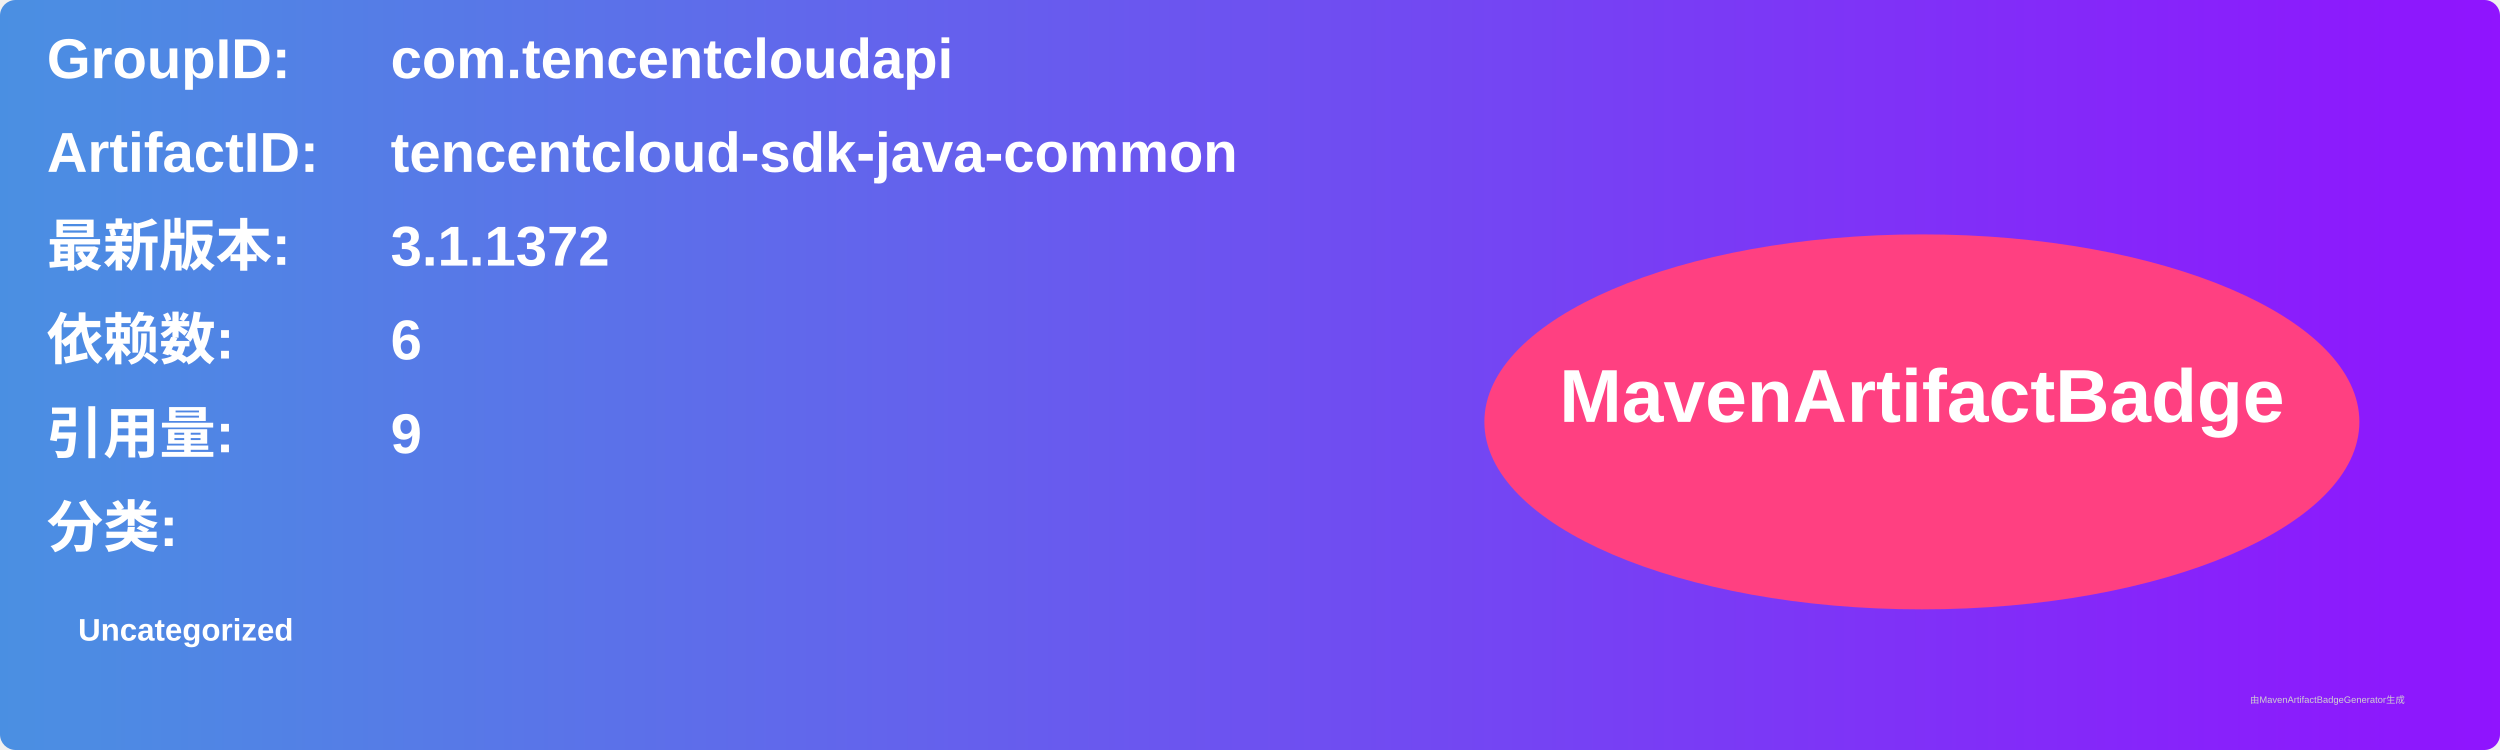
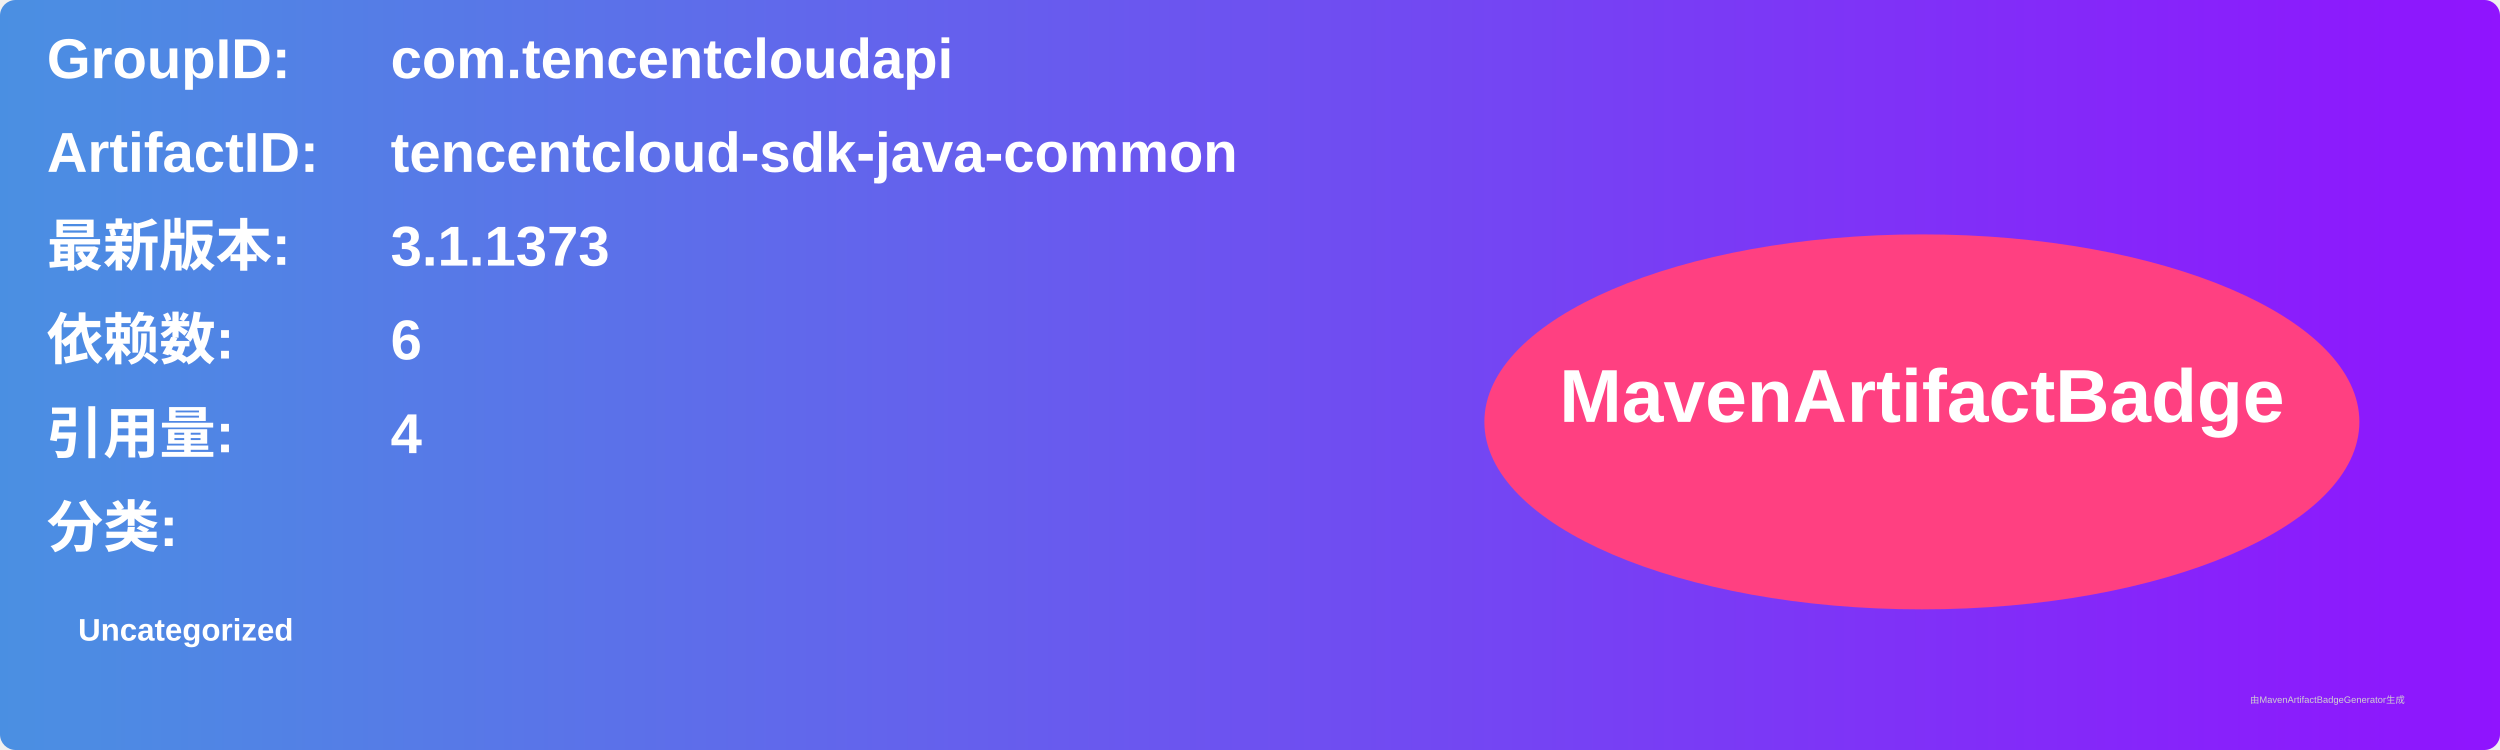
<svg xmlns="http://www.w3.org/2000/svg" width="800" height="240" viewBox="0 0 800 240">
  <linearGradient id="grad" x1="0%" y1="0%" x2="100%" y2="0%">
    <stop offset="0%" stop-color="#4a90e2" />
    <stop offset="100%" stop-color="#9013fe" />
  </linearGradient>
  <rect width="100%" height="100%" rx="5" ry="5" fill="url(#grad)" />
  <g transform="translate(15, 15)">
    <text x="0" y="10" font-family="Arial" font-size="18" fill="white" font-weight="bold" width="260">GroupID:</text>
    <text x="110" y="10" font-family="Arial" font-size="18" fill="white" font-weight="bold" width="460">com.tencentcloudapi</text>
    <text x="0" y="40" font-family="Arial" font-size="18" fill="white" font-weight="bold" width="260">ArtifactID:</text>
    <text x="110" y="40" font-family="Arial" font-size="18" fill="white" font-weight="bold" width="460">tencentcloud-sdk-java-common</text>
    <text x="0" y="70" font-family="Arial" font-size="18" fill="white" font-weight="bold">最新版本:</text>
    <text x="110" y="70" font-family="Arial" font-size="18" fill="white" font-weight="bold">
-       <tspan font-weight="bold">3.1.1372</tspan>
+       <tspan font-weight="bold">3.1.1373</tspan>
    </text>
    <text x="0" y="100" font-family="Arial" font-size="18" fill="white" font-weight="bold">依赖数: </text>
    <text x="110" y="100" font-family="Arial" font-size="18" fill="white">
      <tspan font-weight="bold">6</tspan>
    </text>
    <text x="0" y="130" font-family="Arial" font-size="18" fill="white" font-weight="bold">引用量: </text>
    <text x="110" y="130" font-family="Arial" font-size="18" fill="white">
-       <tspan font-weight="bold">9</tspan>
+       <tspan font-weight="bold">4</tspan>
    </text>
    <text x="0" y="160" font-family="Arial" font-size="18" fill="white" font-weight="bold">分类:</text>
    <text x="10" y="190" font-family="Arial" font-size="10" fill="white">
      <tspan font-weight="bold">Uncategorized</tspan>
    </text>
    <ellipse cx="600" cy="120" rx="140" ry="60" fill="#ff4081" />
    <text x="600" y="120" text-anchor="middle" font-family="Arial" font-size="24" fill="white" font-weight="bold">MavenArtifactBadge</text>
  </g>
  <text x="720" y="225" font-family="Arial" font-size="3" fill="#d0d0d0">由MavenArtifactBadgeGenerator生成</text>
</svg>
